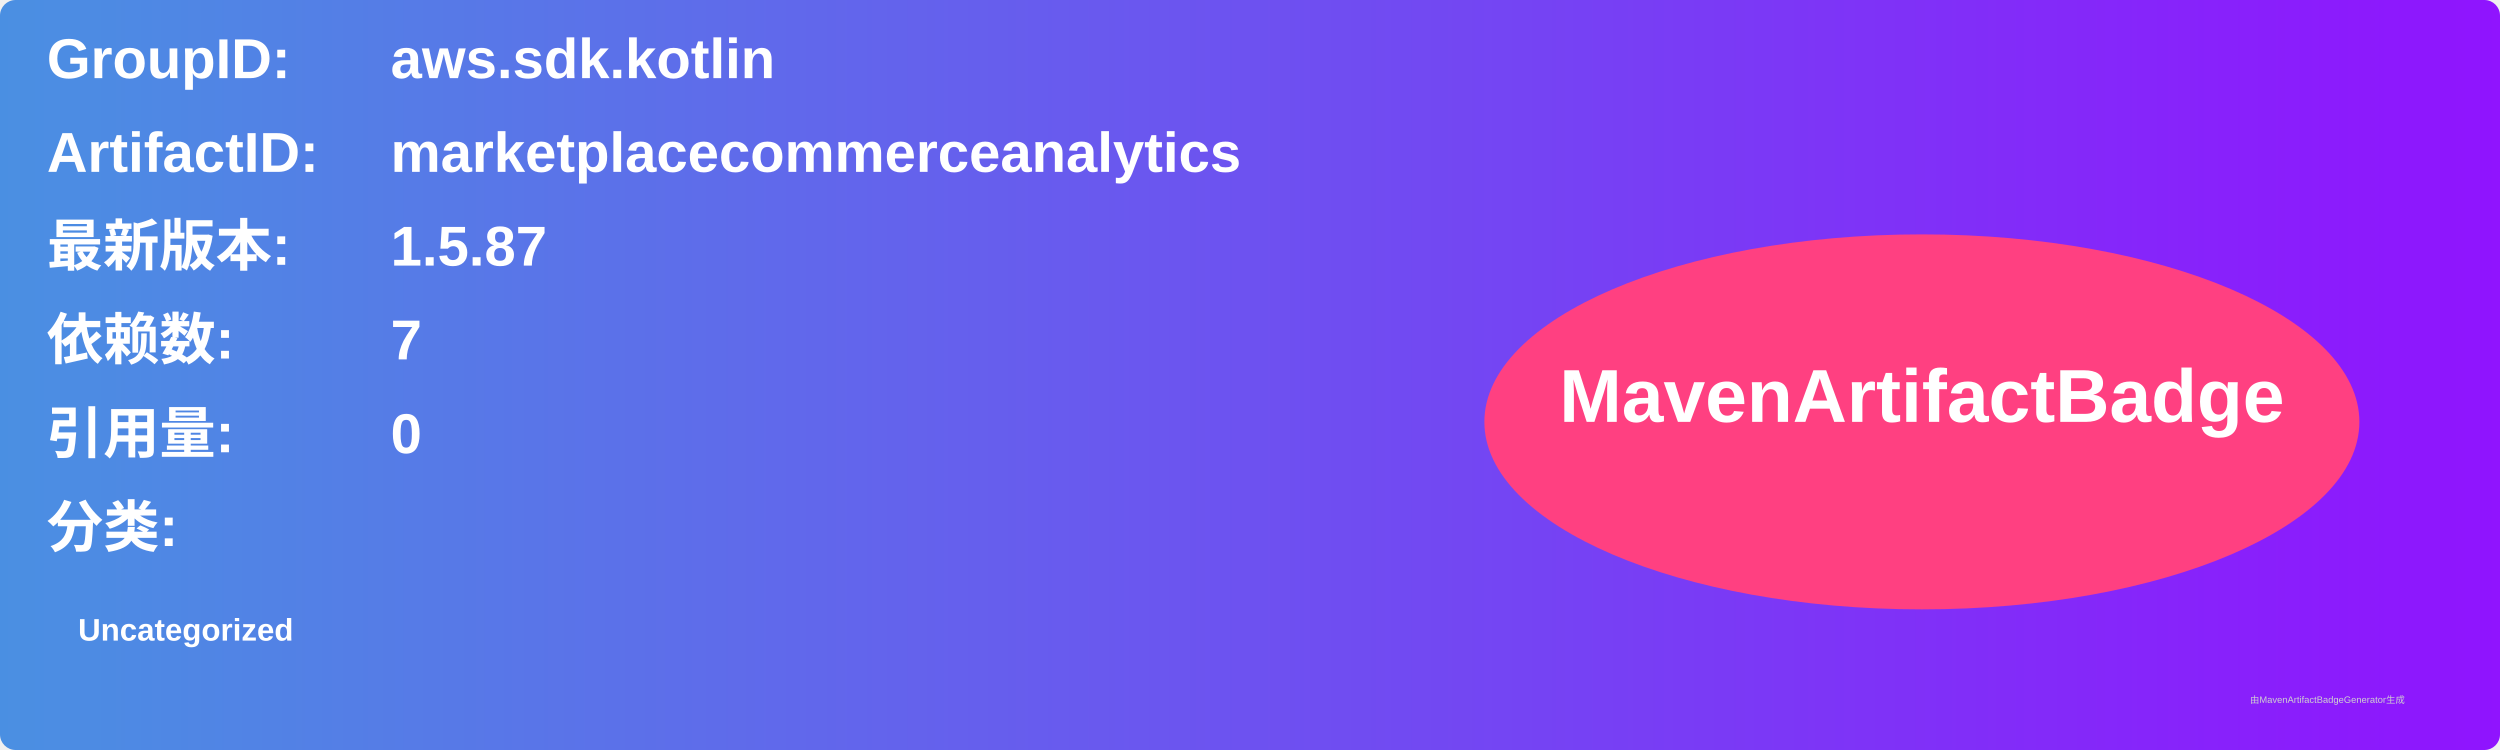
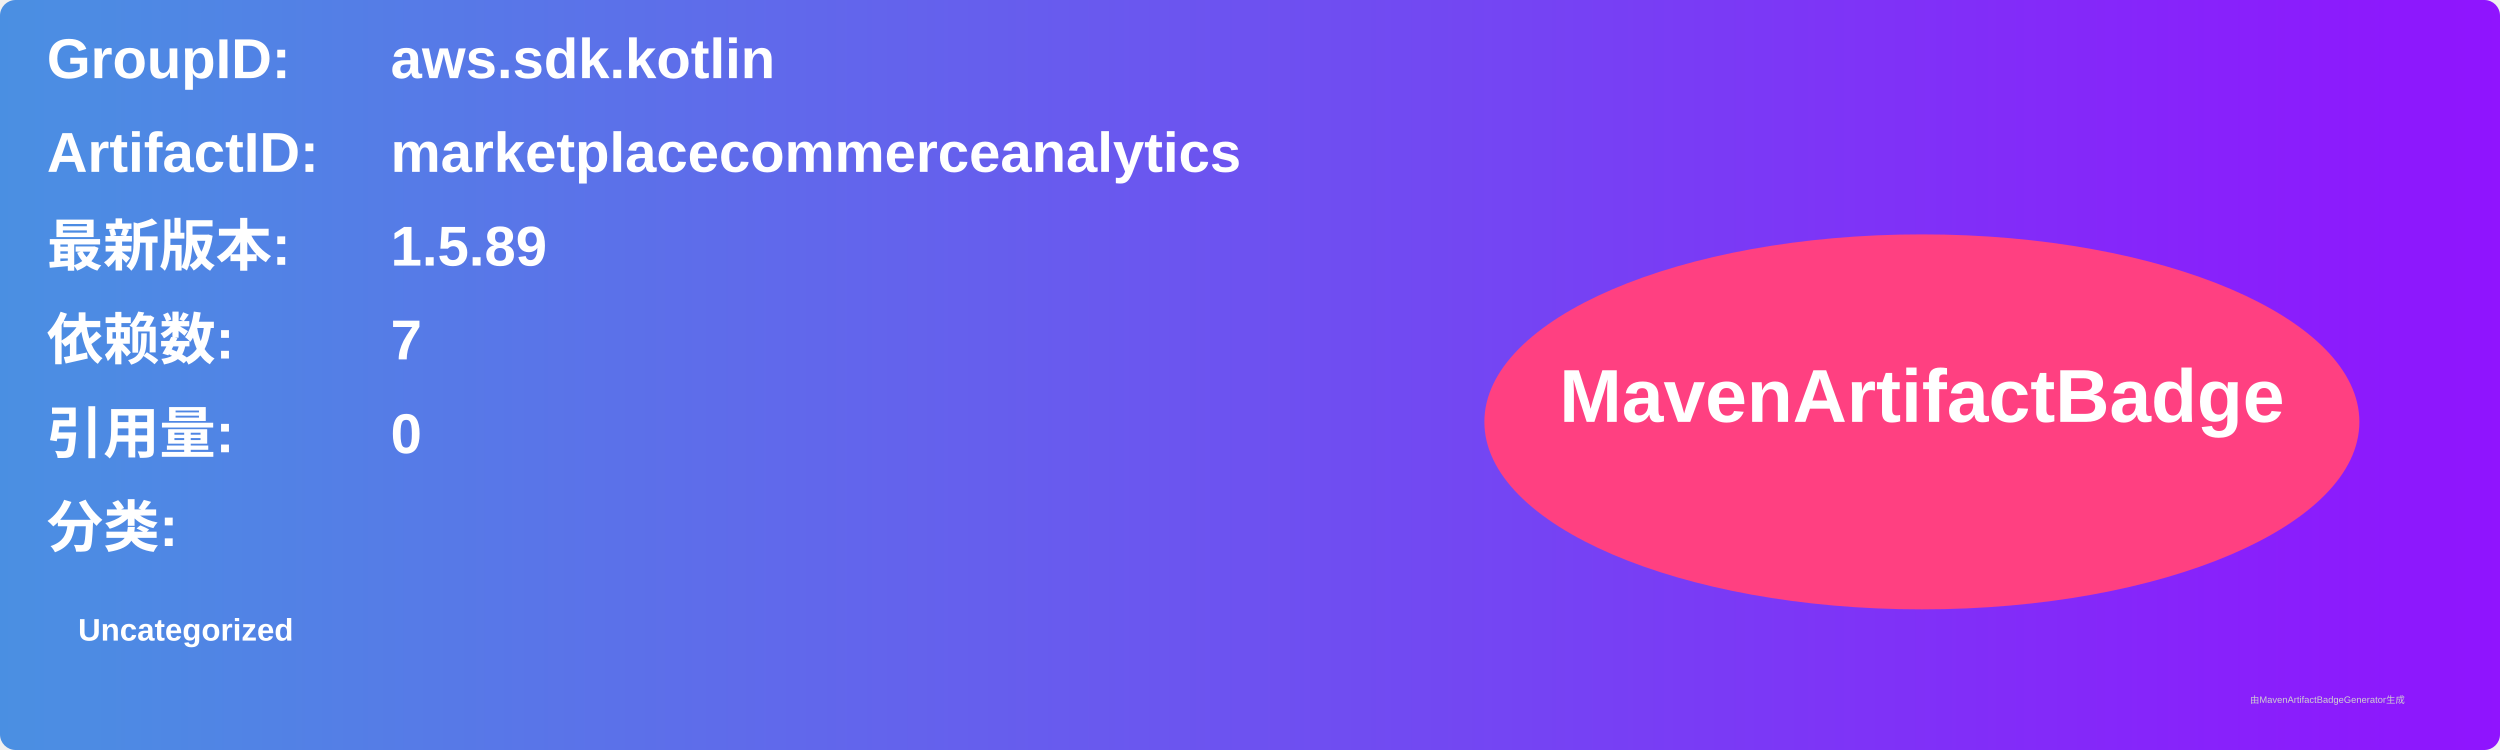
<svg xmlns="http://www.w3.org/2000/svg" width="800" height="240" viewBox="0 0 800 240">
  <linearGradient id="grad" x1="0%" y1="0%" x2="100%" y2="0%">
    <stop offset="0%" stop-color="#4a90e2" />
    <stop offset="100%" stop-color="#9013fe" />
  </linearGradient>
  <rect width="100%" height="100%" rx="5" ry="5" fill="url(#grad)" />
  <g transform="translate(15, 15)">
    <text x="0" y="10" font-family="Arial" font-size="18" fill="white" font-weight="bold" width="260">GroupID:</text>
    <text x="110" y="10" font-family="Arial" font-size="18" fill="white" font-weight="bold" width="460">aws.sdk.kotlin</text>
    <text x="0" y="40" font-family="Arial" font-size="18" fill="white" font-weight="bold" width="260">ArtifactID:</text>
    <text x="110" y="40" font-family="Arial" font-size="18" fill="white" font-weight="bold" width="460">marketplacecommerceanalytics</text>
    <text x="0" y="70" font-family="Arial" font-size="18" fill="white" font-weight="bold">最新版本:</text>
    <text x="110" y="70" font-family="Arial" font-size="18" fill="white" font-weight="bold">
-       <tspan font-weight="bold">1.5.87</tspan>
+       <tspan font-weight="bold">1.5.89</tspan>
    </text>
    <text x="0" y="100" font-family="Arial" font-size="18" fill="white" font-weight="bold">依赖数: </text>
    <text x="110" y="100" font-family="Arial" font-size="18" fill="white">
      <tspan font-weight="bold">7</tspan>
    </text>
    <text x="0" y="130" font-family="Arial" font-size="18" fill="white" font-weight="bold">引用量: </text>
    <text x="110" y="130" font-family="Arial" font-size="18" fill="white">
      <tspan font-weight="bold">0</tspan>
    </text>
    <text x="0" y="160" font-family="Arial" font-size="18" fill="white" font-weight="bold">分类:</text>
    <text x="10" y="190" font-family="Arial" font-size="10" fill="white">
      <tspan font-weight="bold">Uncategorized</tspan>
    </text>
    <ellipse cx="600" cy="120" rx="140" ry="60" fill="#ff4081" />
    <text x="600" y="120" text-anchor="middle" font-family="Arial" font-size="24" fill="white" font-weight="bold">MavenArtifactBadge</text>
  </g>
  <text x="720" y="225" font-family="Arial" font-size="3" fill="#d0d0d0">由MavenArtifactBadgeGenerator生成</text>
</svg>
